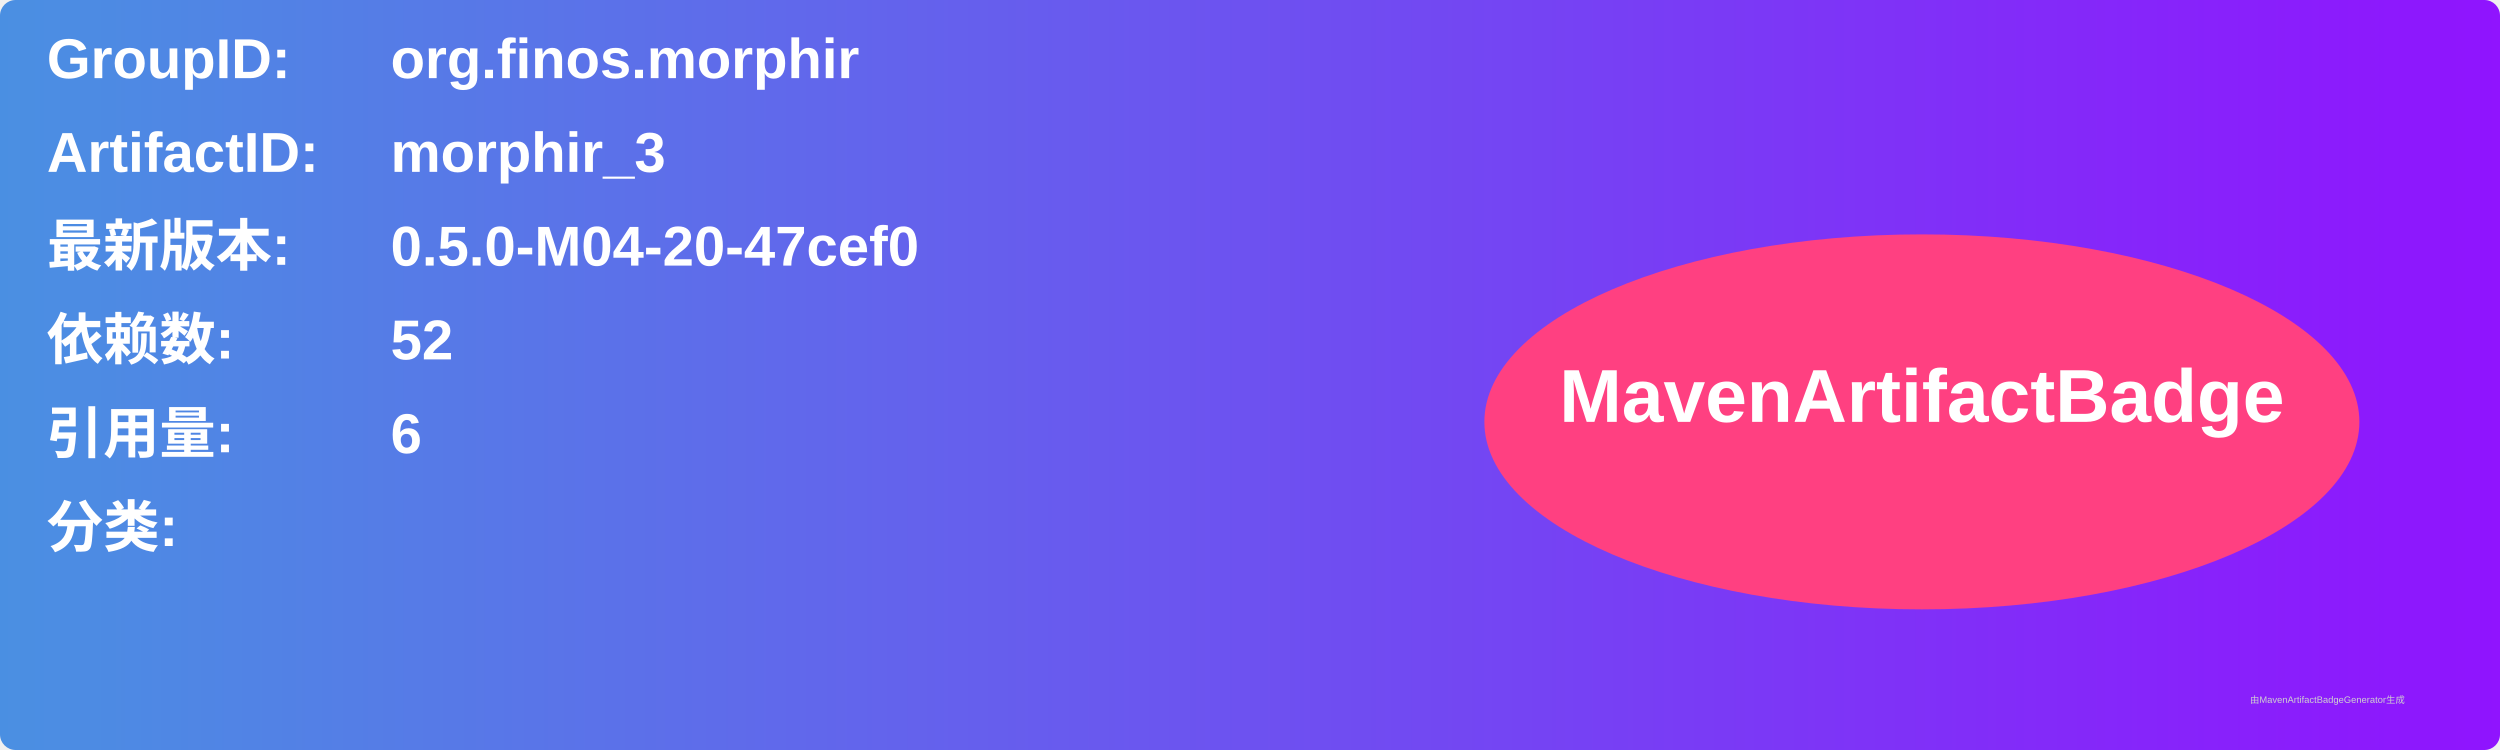
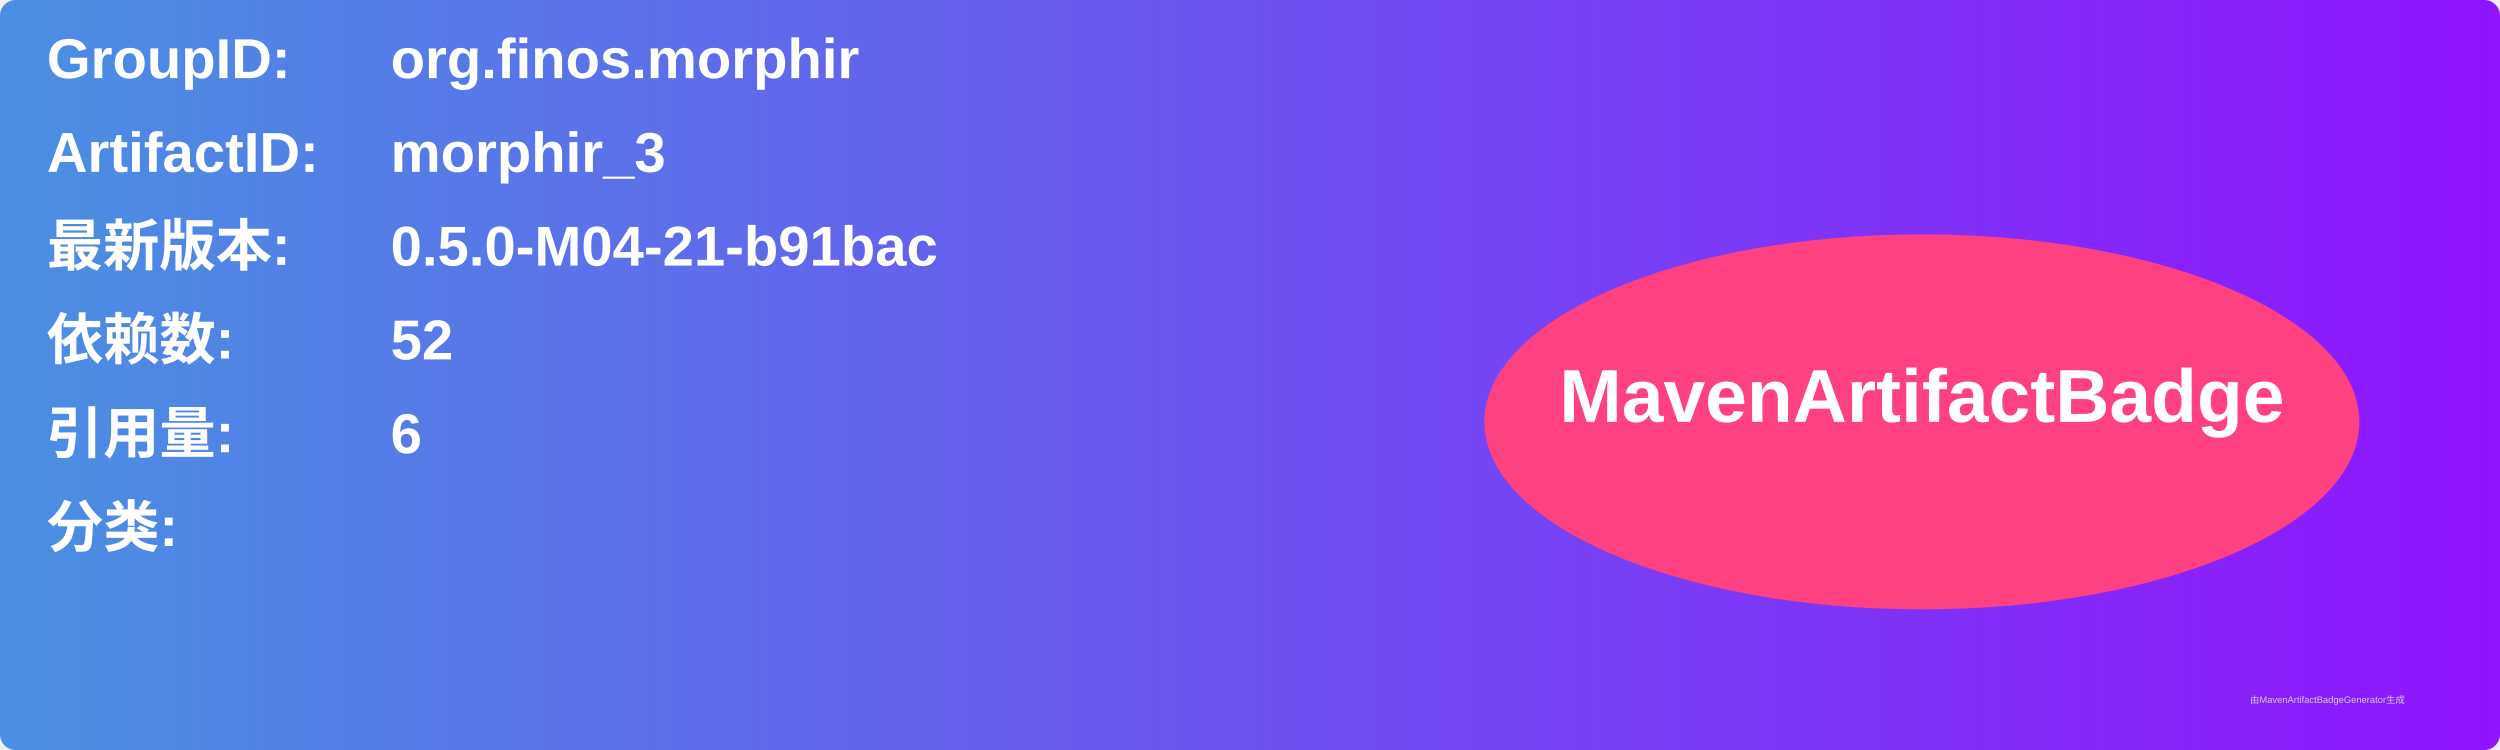
<svg xmlns="http://www.w3.org/2000/svg" width="800" height="240" viewBox="0 0 800 240">
  <linearGradient id="grad" x1="0%" y1="0%" x2="100%" y2="0%">
    <stop offset="0%" stop-color="#4a90e2" />
    <stop offset="100%" stop-color="#9013fe" />
  </linearGradient>
  <rect width="100%" height="100%" rx="5" ry="5" fill="url(#grad)" />
  <g transform="translate(15, 15)">
    <text x="0" y="10" font-family="Arial" font-size="18" fill="white" font-weight="bold" width="260">GroupID:</text>
    <text x="110" y="10" font-family="Arial" font-size="18" fill="white" font-weight="bold" width="460">org.finos.morphir</text>
    <text x="0" y="40" font-family="Arial" font-size="18" fill="white" font-weight="bold" width="260">ArtifactID:</text>
    <text x="110" y="40" font-family="Arial" font-size="18" fill="white" font-weight="bold" width="460">morphir_3</text>
    <text x="0" y="70" font-family="Arial" font-size="18" fill="white" font-weight="bold">最新版本:</text>
    <text x="110" y="70" font-family="Arial" font-size="18" fill="white" font-weight="bold">
-       <tspan font-weight="bold">0.5.0-M04-20-47cef0</tspan>
+       <tspan font-weight="bold">0.5.0-M04-21-b91bac</tspan>
    </text>
    <text x="0" y="100" font-family="Arial" font-size="18" fill="white" font-weight="bold">依赖数: </text>
    <text x="110" y="100" font-family="Arial" font-size="18" fill="white">
      <tspan font-weight="bold">52</tspan>
    </text>
    <text x="0" y="130" font-family="Arial" font-size="18" fill="white" font-weight="bold">引用量: </text>
    <text x="110" y="130" font-family="Arial" font-size="18" fill="white">
      <tspan font-weight="bold">6</tspan>
    </text>
    <text x="0" y="160" font-family="Arial" font-size="18" fill="white" font-weight="bold">分类:</text>
    <text x="10" y="190" font-family="Arial" font-size="10" fill="white">
      <tspan font-weight="bold" />
    </text>
    <ellipse cx="600" cy="120" rx="140" ry="60" fill="#ff4081" />
    <text x="600" y="120" text-anchor="middle" font-family="Arial" font-size="24" fill="white" font-weight="bold">MavenArtifactBadge</text>
  </g>
  <text x="720" y="225" font-family="Arial" font-size="3" fill="#d0d0d0">由MavenArtifactBadgeGenerator生成</text>
</svg>
